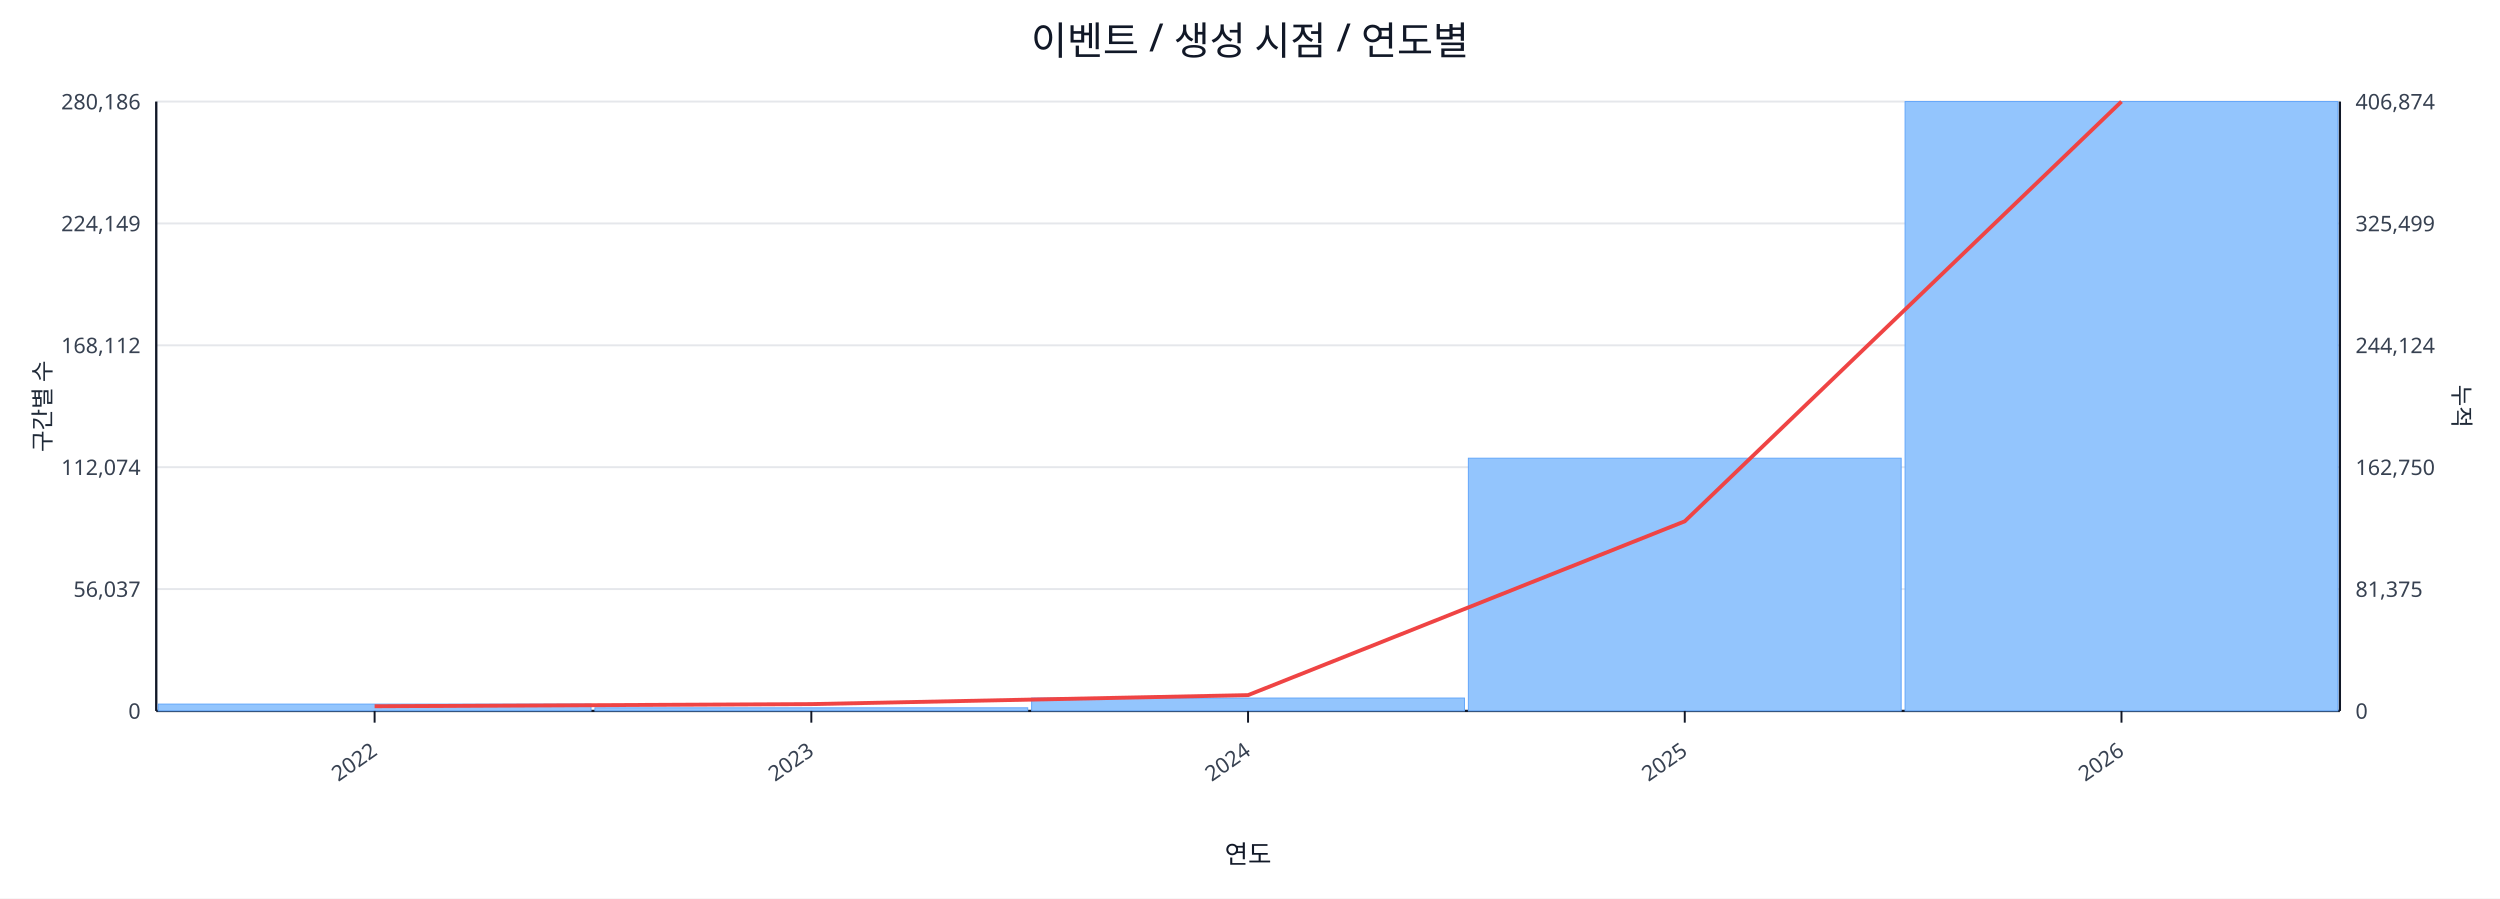
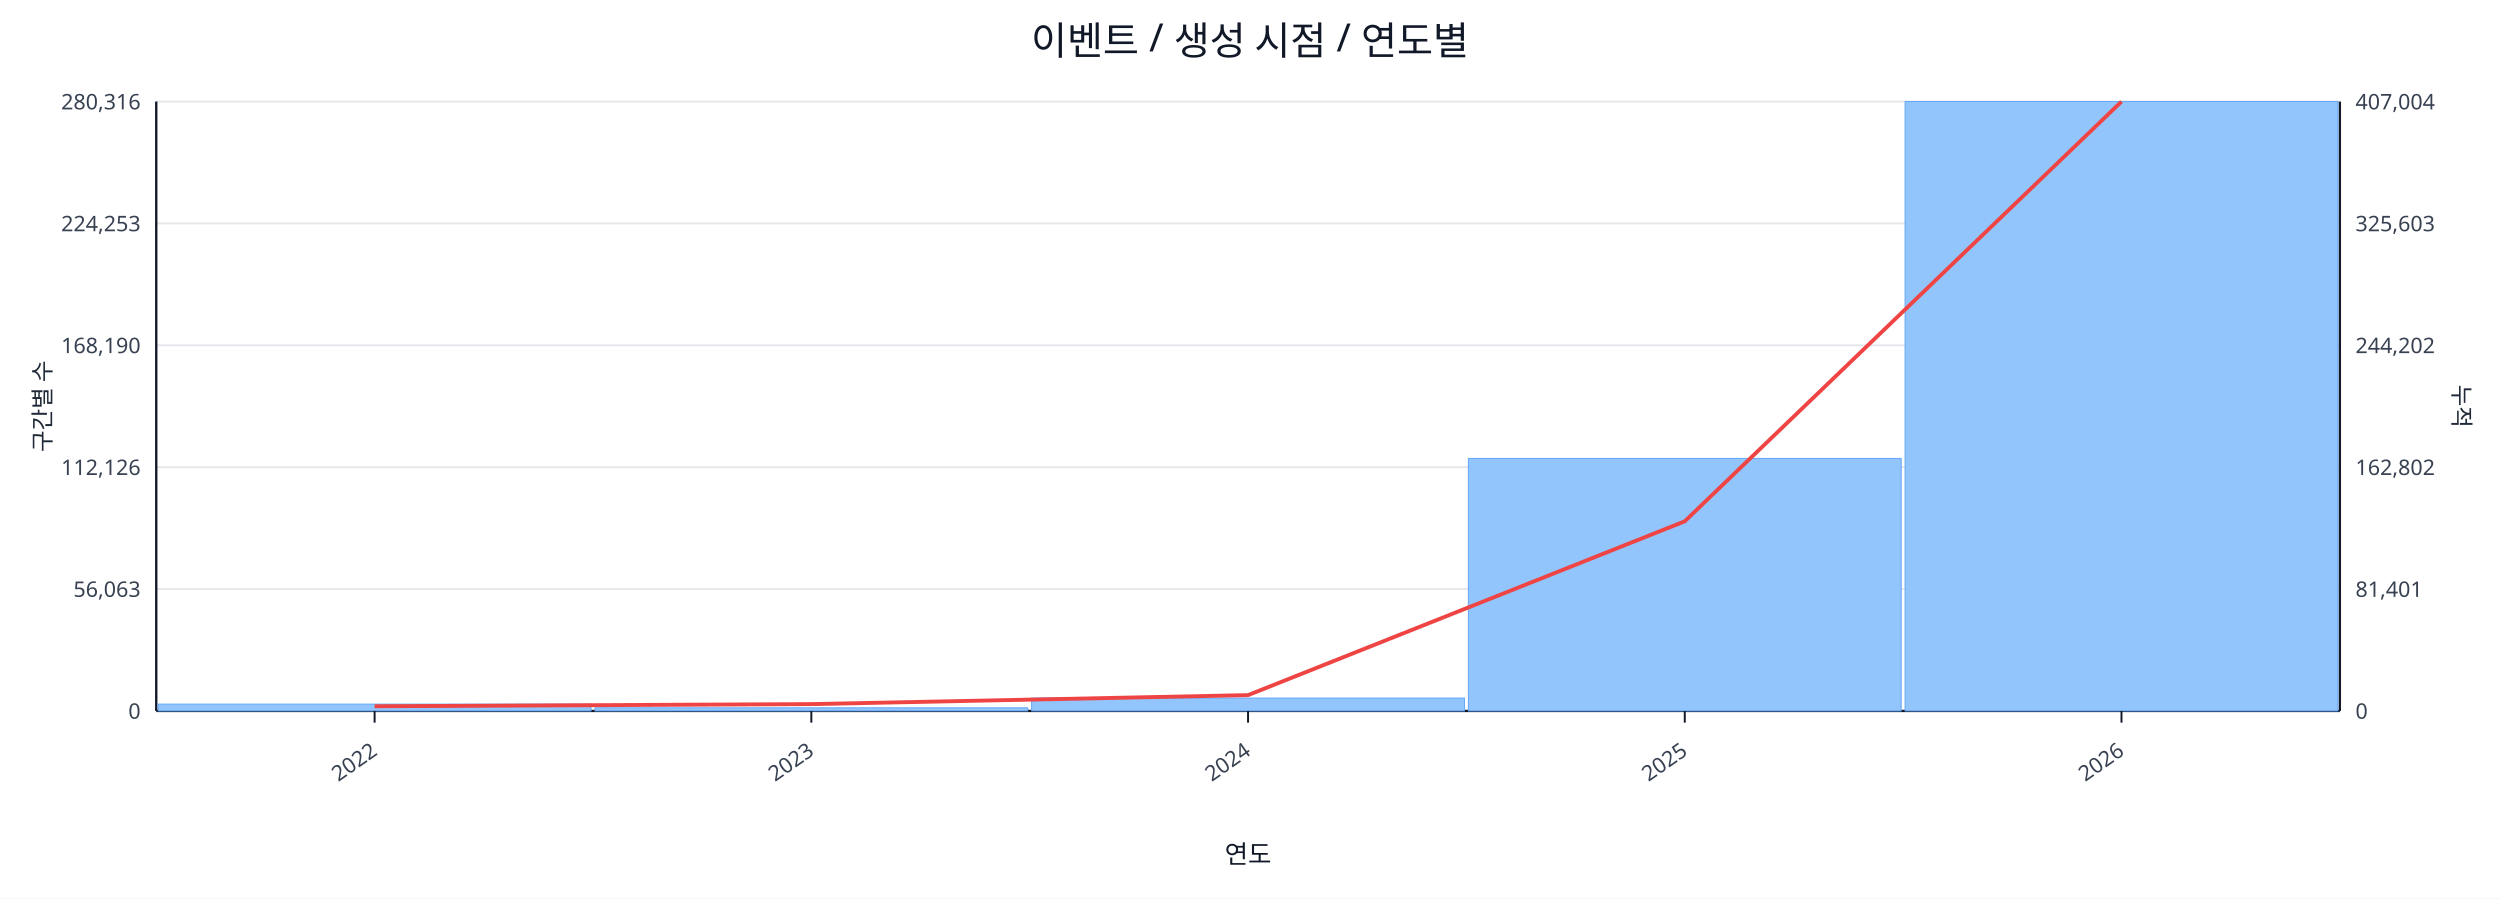
<svg xmlns="http://www.w3.org/2000/svg" width="1280" height="460" viewBox="0 0 1280 460">
  <rect x="0" y="0" width="100%" height="100%" fill="#ffffff" />
  <text x="640.0" y="28" font-size="20" text-anchor="middle" font-family="sans-serif" fill="#111827">이벤트 / 생성 시점 / 연도별</text>
  <line x1="80.0" y1="52.0" x2="1198.0" y2="52.0" stroke="#e5e7eb" stroke-width="1" />
-   <text x="72.0" y="56.0" font-size="11" text-anchor="end" font-family="sans-serif" fill="#374151">280,186</text>
-   <text x="1206.0" y="56.0" font-size="11" text-anchor="start" font-family="sans-serif" fill="#374151">406,874</text>
+   <text x="72.0" y="56.0" font-size="11" text-anchor="end" font-family="sans-serif" fill="#374151">280,316</text>
+   <text x="1206.0" y="56.0" font-size="11" text-anchor="start" font-family="sans-serif" fill="#374151">407,004</text>
  <line x1="80.0" y1="114.4" x2="1198.0" y2="114.4" stroke="#e5e7eb" stroke-width="1" />
-   <text x="72.0" y="118.4" font-size="11" text-anchor="end" font-family="sans-serif" fill="#374151">224,149</text>
-   <text x="1206.0" y="118.4" font-size="11" text-anchor="start" font-family="sans-serif" fill="#374151">325,499</text>
+   <text x="72.0" y="118.4" font-size="11" text-anchor="end" font-family="sans-serif" fill="#374151">224,253</text>
+   <text x="1206.0" y="118.4" font-size="11" text-anchor="start" font-family="sans-serif" fill="#374151">325,603</text>
  <line x1="80.0" y1="176.8" x2="1198.0" y2="176.8" stroke="#e5e7eb" stroke-width="1" />
-   <text x="72.0" y="180.8" font-size="11" text-anchor="end" font-family="sans-serif" fill="#374151">168,112</text>
-   <text x="1206.0" y="180.8" font-size="11" text-anchor="start" font-family="sans-serif" fill="#374151">244,124</text>
+   <text x="72.0" y="180.8" font-size="11" text-anchor="end" font-family="sans-serif" fill="#374151">168,190</text>
+   <text x="1206.0" y="180.8" font-size="11" text-anchor="start" font-family="sans-serif" fill="#374151">244,202</text>
  <line x1="80.0" y1="239.2" x2="1198.0" y2="239.2" stroke="#e5e7eb" stroke-width="1" />
-   <text x="72.0" y="243.2" font-size="11" text-anchor="end" font-family="sans-serif" fill="#374151">112,074</text>
-   <text x="1206.0" y="243.2" font-size="11" text-anchor="start" font-family="sans-serif" fill="#374151">162,750</text>
+   <text x="72.0" y="243.2" font-size="11" text-anchor="end" font-family="sans-serif" fill="#374151">112,126</text>
+   <text x="1206.0" y="243.2" font-size="11" text-anchor="start" font-family="sans-serif" fill="#374151">162,802</text>
  <line x1="80.0" y1="301.6" x2="1198.0" y2="301.6" stroke="#e5e7eb" stroke-width="1" />
-   <text x="72.0" y="305.6" font-size="11" text-anchor="end" font-family="sans-serif" fill="#374151">56,037</text>
-   <text x="1206.0" y="305.6" font-size="11" text-anchor="start" font-family="sans-serif" fill="#374151">81,375</text>
+   <text x="72.0" y="305.6" font-size="11" text-anchor="end" font-family="sans-serif" fill="#374151">56,063</text>
+   <text x="1206.0" y="305.6" font-size="11" text-anchor="start" font-family="sans-serif" fill="#374151">81,401</text>
  <line x1="80.0" y1="364.0" x2="1198.0" y2="364.0" stroke="#e5e7eb" stroke-width="1" />
  <text x="72.0" y="368.0" font-size="11" text-anchor="end" font-family="sans-serif" fill="#374151">0</text>
  <text x="1206.0" y="368.0" font-size="11" text-anchor="start" font-family="sans-serif" fill="#374151">0</text>
  <line x1="80.0" y1="364.0" x2="1198.0" y2="364.0" stroke="#111827" stroke-width="1.2" />
  <line x1="80.0" y1="52.0" x2="80.0" y2="364.0" stroke="#111827" stroke-width="1.2" />
  <line x1="1198.0" y1="52.0" x2="1198.0" y2="364.0" stroke="#111827" stroke-width="1.2" />
  <rect x="81.0" y="360.5" width="221.6" height="3.5" fill="#93c5fd" stroke="#60a5fa" stroke-width="0.5" />
  <rect x="304.6" y="362.4" width="221.6" height="1.6" fill="#93c5fd" stroke="#60a5fa" stroke-width="0.5" />
  <rect x="528.2" y="357.4" width="221.6" height="6.6" fill="#93c5fd" stroke="#60a5fa" stroke-width="0.5" />
-   <rect x="751.8" y="234.6" width="221.6" height="129.4" fill="#93c5fd" stroke="#60a5fa" stroke-width="0.5" />
+   <rect x="751.8" y="234.7" width="221.6" height="129.3" fill="#93c5fd" stroke="#60a5fa" stroke-width="0.5" />
  <rect x="975.4" y="52.0" width="221.6" height="312.0" fill="#93c5fd" stroke="#60a5fa" stroke-width="0.5" />
  <polyline fill="none" stroke="#ef4444" stroke-width="2" points="191.8,361.6 415.4,360.5 639.0,355.9 862.6,266.9 1086.2,52.0" />
  <line x1="191.8" y1="364.0" x2="191.8" y2="370.0" stroke="#111827" stroke-width="1" />
  <text x="193.8" y="386.0" font-size="11" text-anchor="end" transform="rotate(-35 193.8 386.0)" font-family="sans-serif" fill="#374151">2022</text>
  <line x1="415.4" y1="364.0" x2="415.4" y2="370.0" stroke="#111827" stroke-width="1" />
  <text x="417.4" y="386.0" font-size="11" text-anchor="end" transform="rotate(-35 417.4 386.0)" font-family="sans-serif" fill="#374151">2023</text>
  <line x1="639.0" y1="364.0" x2="639.0" y2="370.0" stroke="#111827" stroke-width="1" />
  <text x="641.0" y="386.0" font-size="11" text-anchor="end" transform="rotate(-35 641.0 386.0)" font-family="sans-serif" fill="#374151">2024</text>
  <line x1="862.6" y1="364.0" x2="862.6" y2="370.0" stroke="#111827" stroke-width="1" />
  <text x="864.6" y="386.0" font-size="11" text-anchor="end" transform="rotate(-35 864.6 386.0)" font-family="sans-serif" fill="#374151">2025</text>
  <line x1="1086.2" y1="364.0" x2="1086.2" y2="370.0" stroke="#111827" stroke-width="1" />
  <text x="1088.2" y="386.0" font-size="11" text-anchor="end" transform="rotate(-35 1088.2 386.0)" font-family="sans-serif" fill="#374151">2026</text>
  <text x="26" y="208.0" font-size="12" transform="rotate(-90 26 208.0)" text-anchor="middle" font-family="sans-serif" fill="#1f2937">구간별 수</text>
  <text x="1256.0" y="208.0" font-size="12" transform="rotate(90 1256.0 208.0)" text-anchor="middle" font-family="sans-serif" fill="#1f2937">누적</text>
  <text x="639.0" y="442.0" font-size="13" text-anchor="middle" font-family="sans-serif" fill="#111827">연도</text>
</svg>
